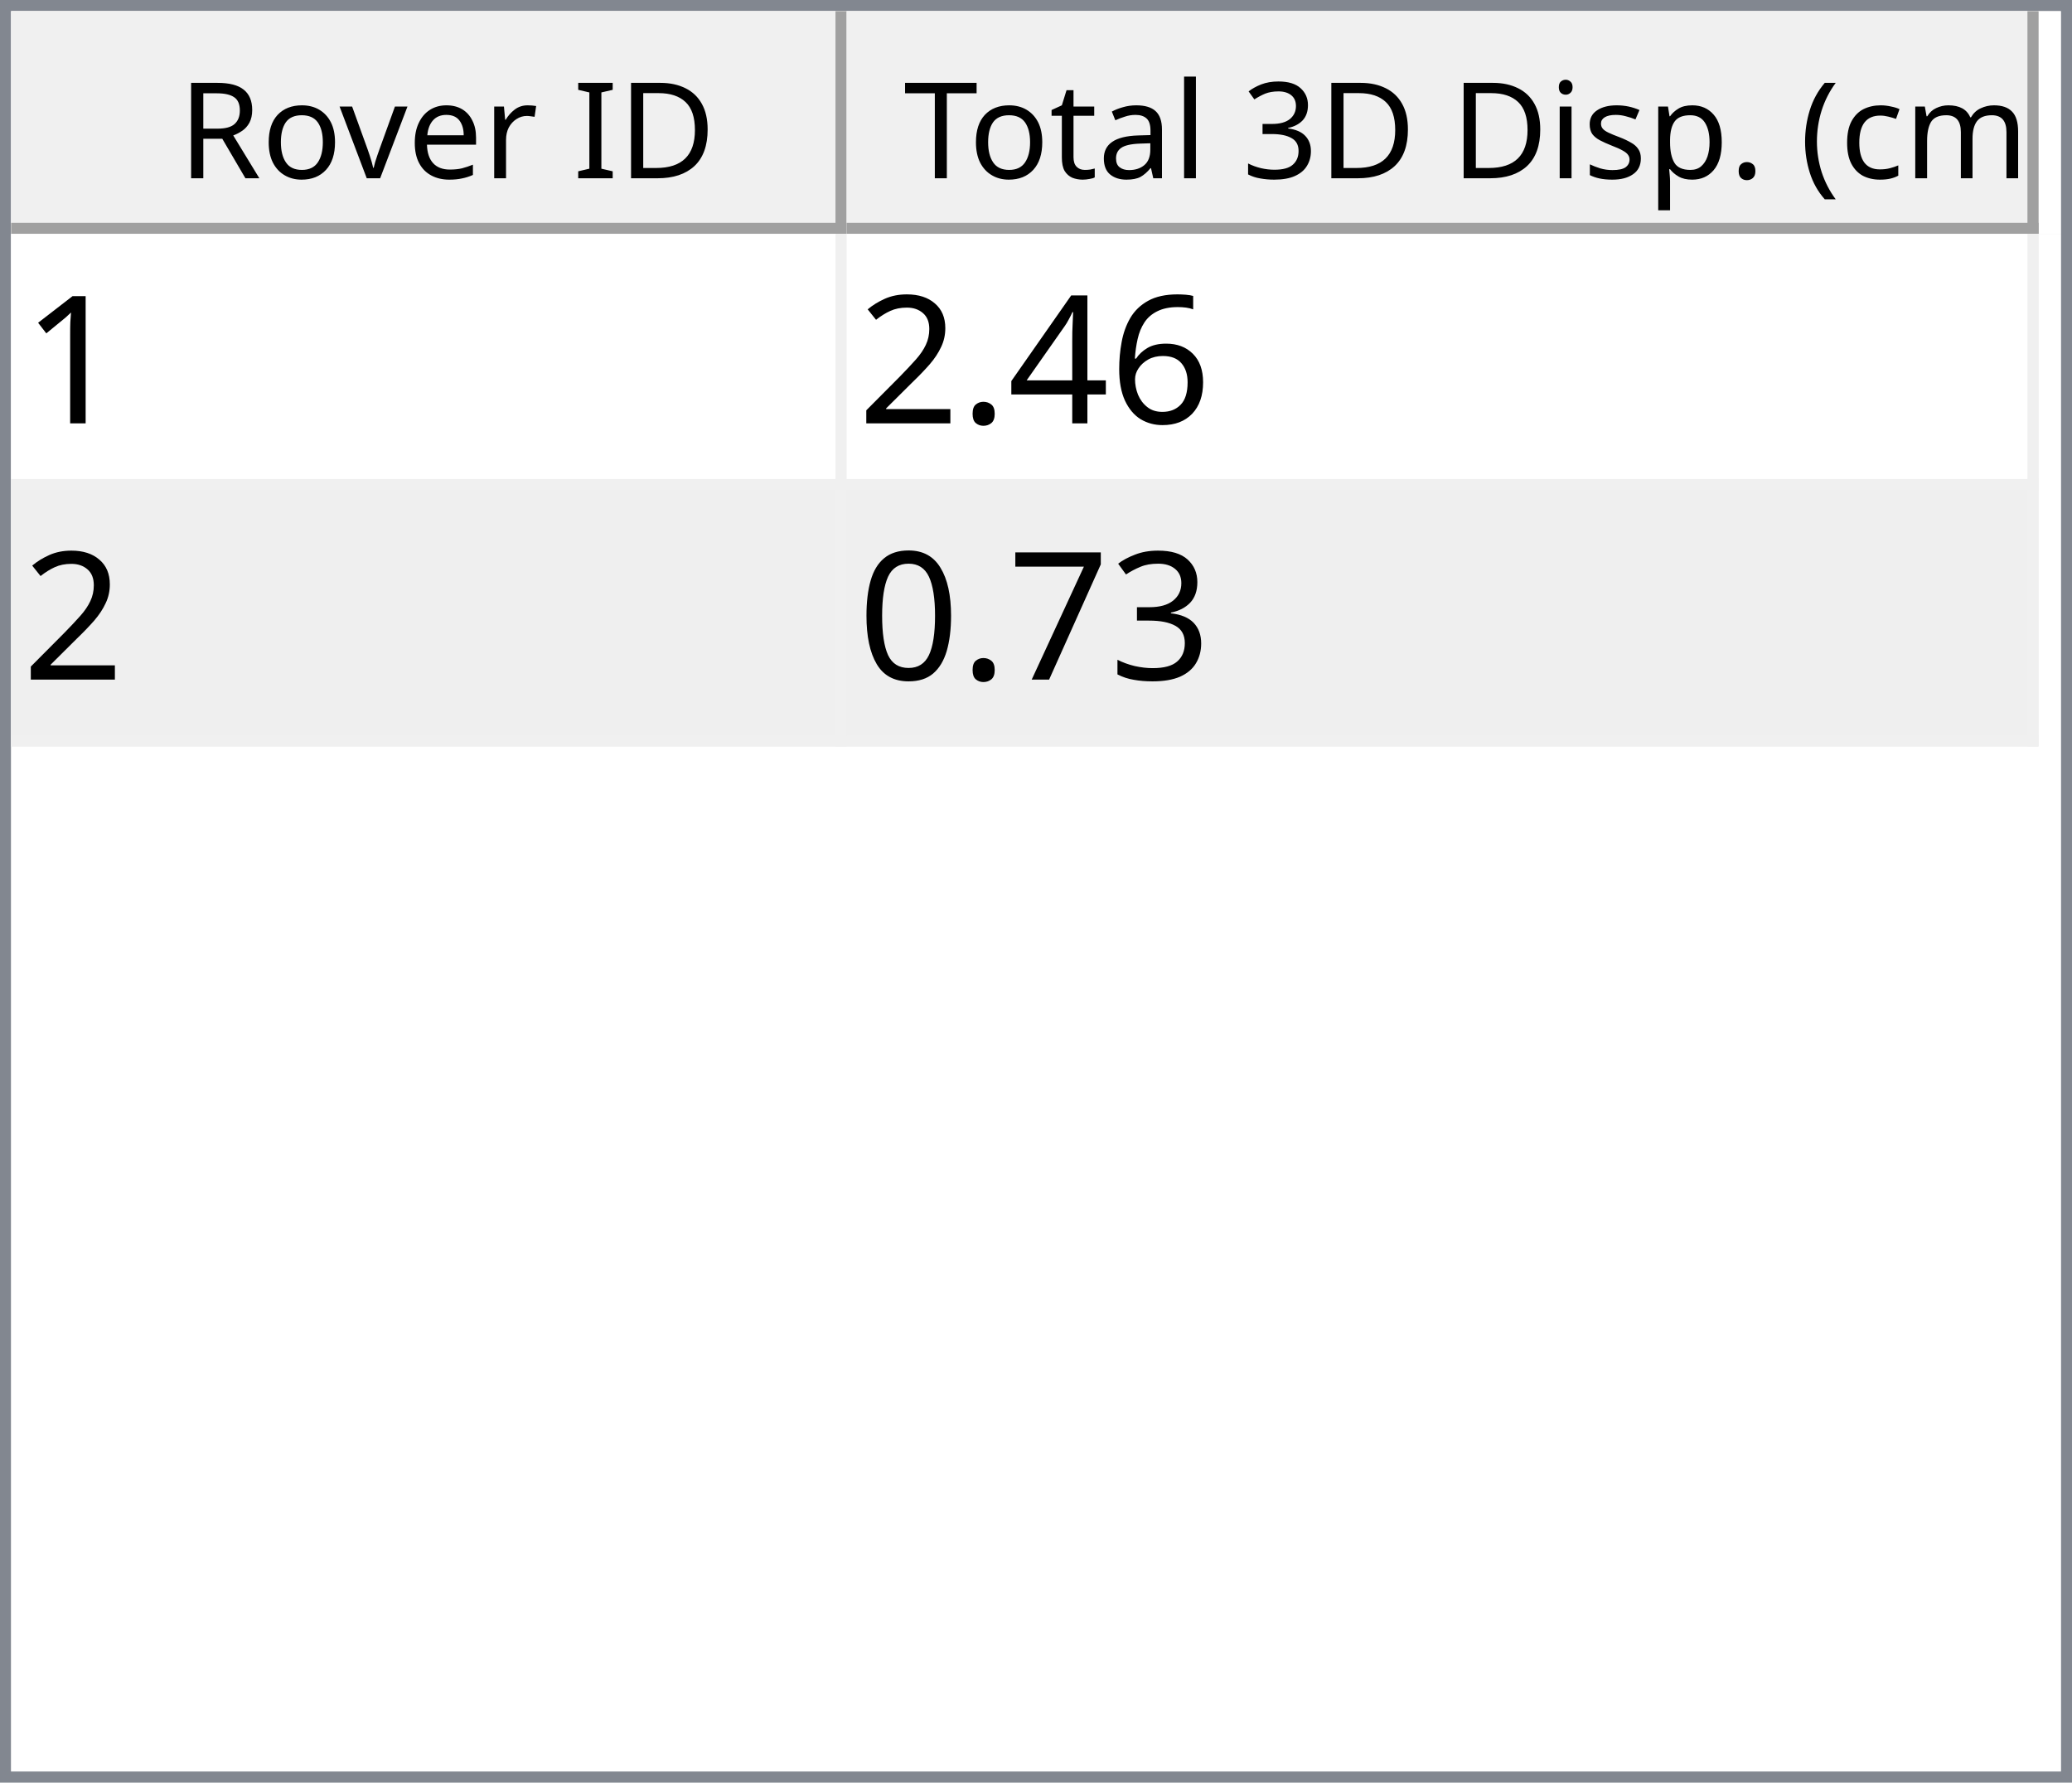
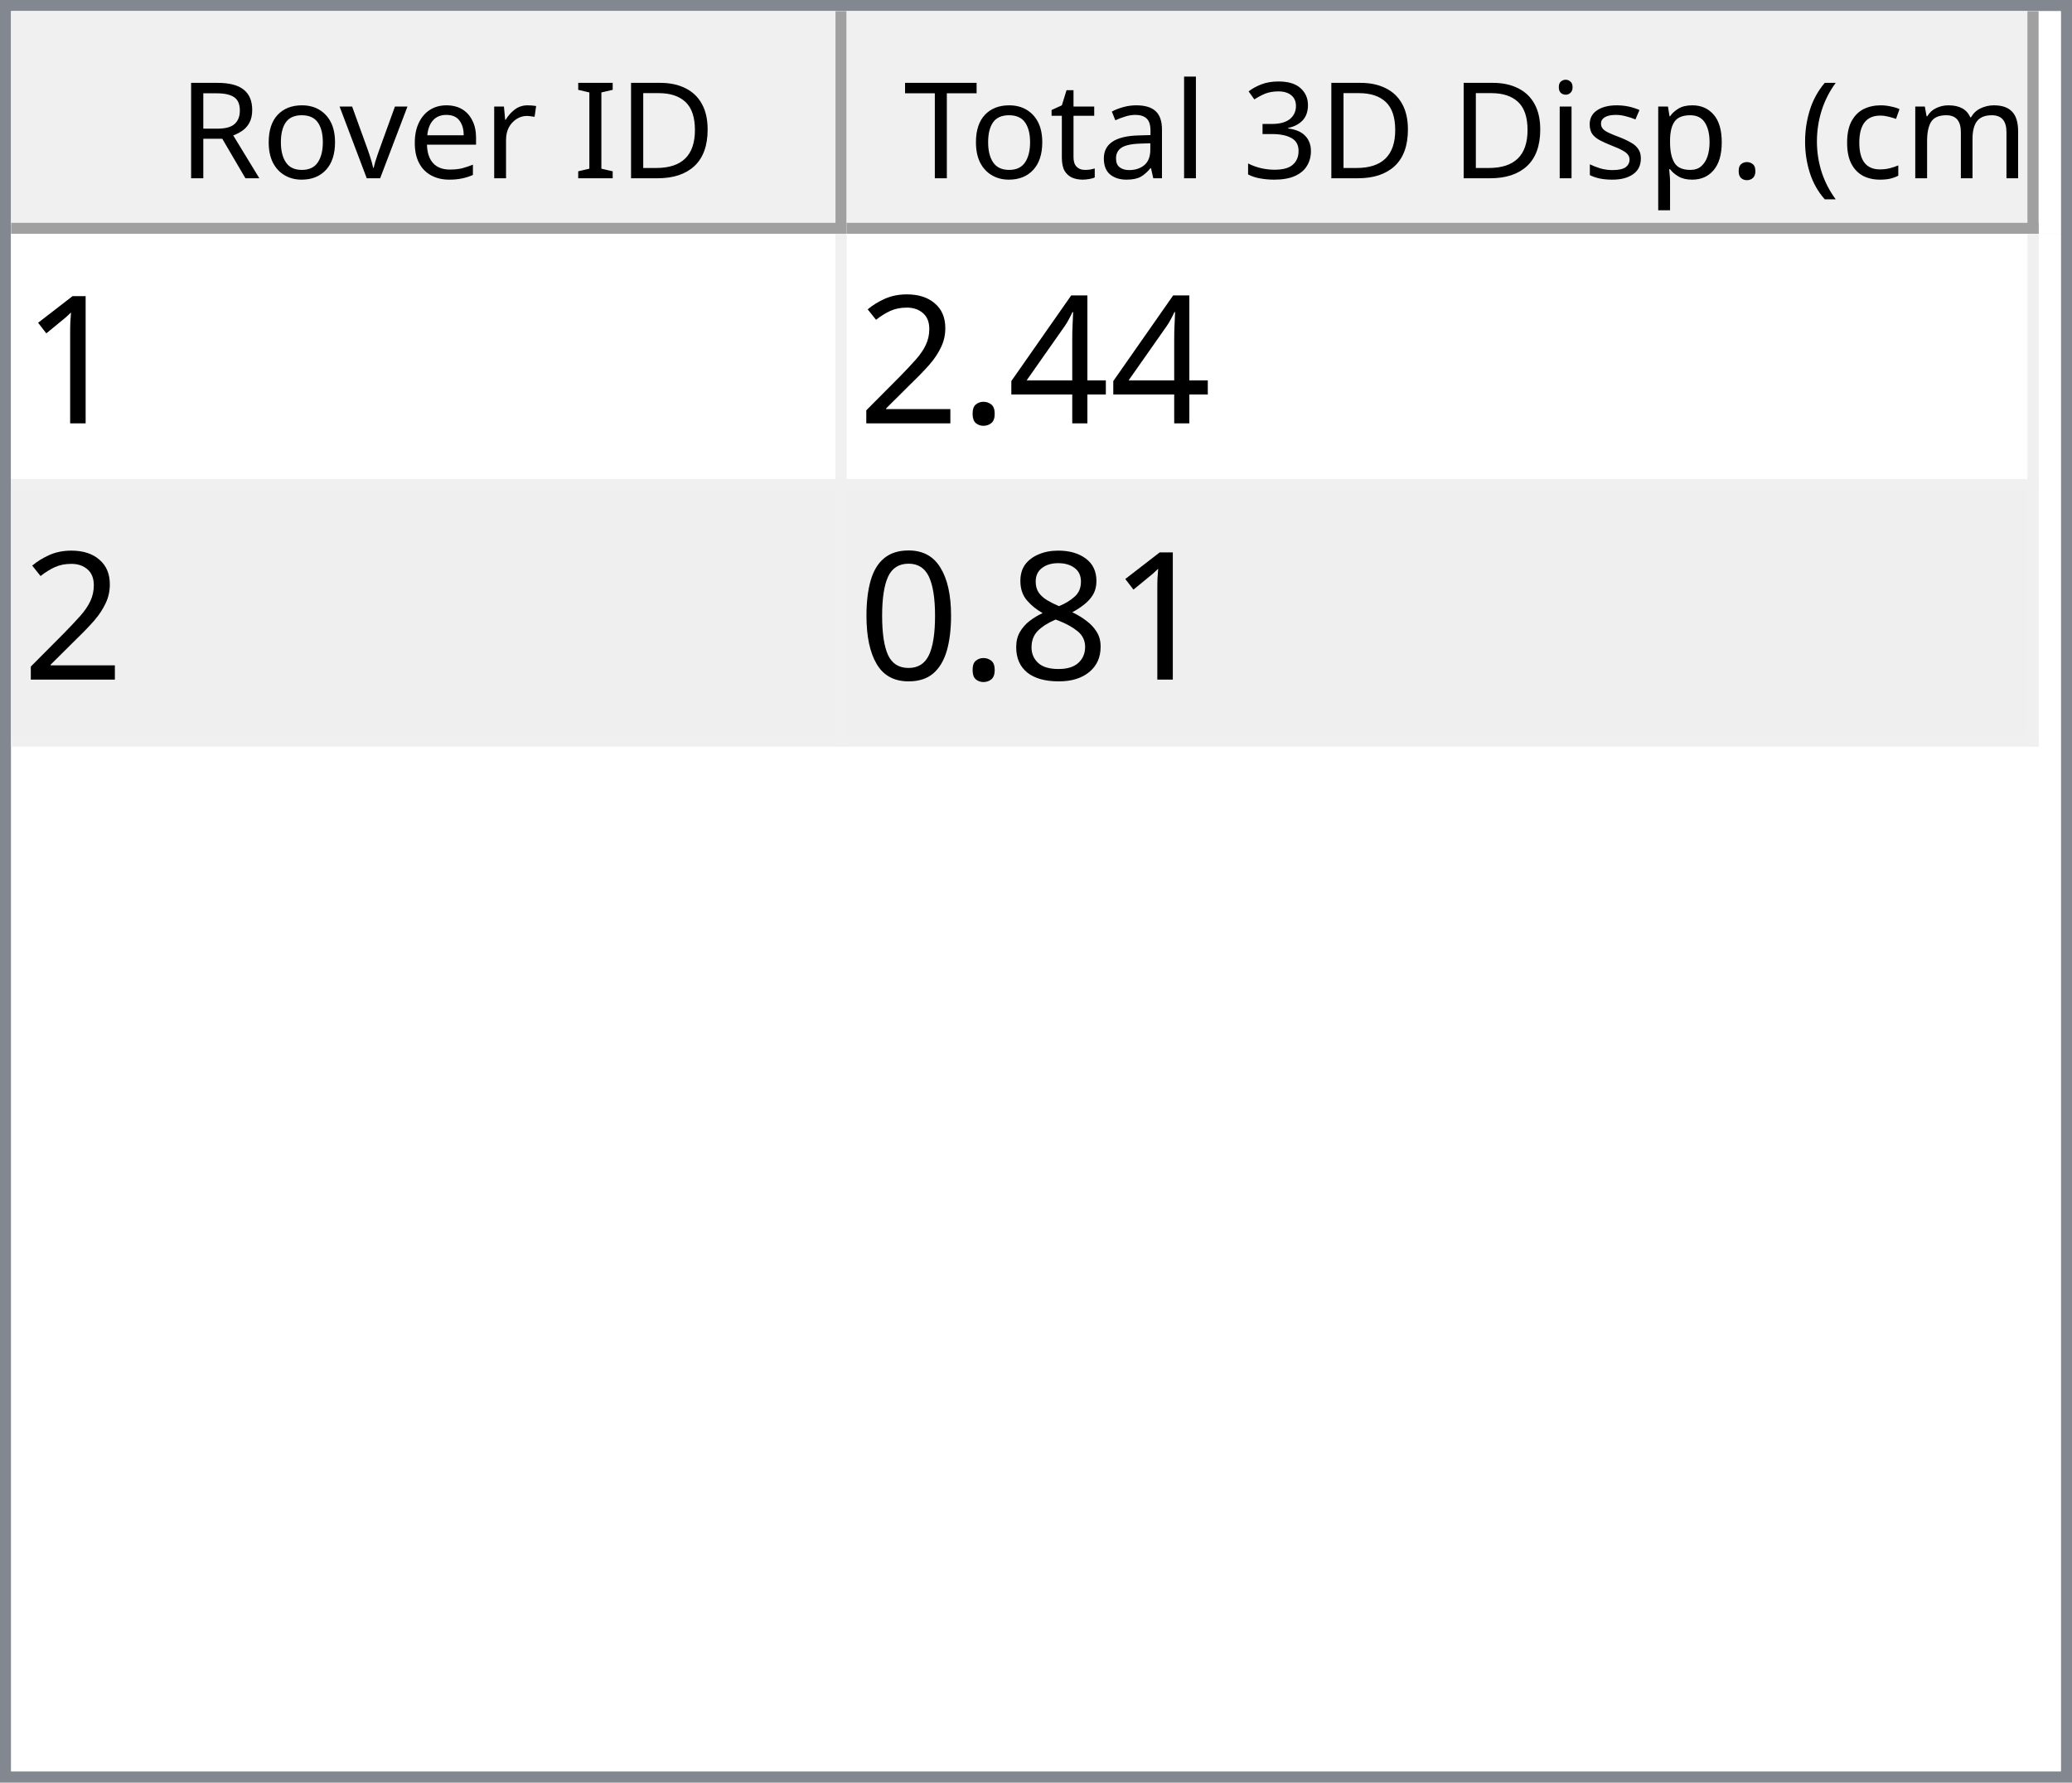
<svg xmlns="http://www.w3.org/2000/svg" style="fill-opacity:1; color-rendering:auto; color-interpolation:auto; text-rendering:auto; stroke:black; stroke-linecap:square; stroke-miterlimit:10; shape-rendering:auto; stroke-opacity:1; fill:black; stroke-dasharray:none; font-weight:normal; stroke-width:1; font-family:'Dialog'; font-style:normal; stroke-linejoin:miter; font-size:12px; stroke-dashoffset:0; image-rendering:auto;" width="186" height="160">
  <defs id="genericDefs" />
  <g>
    <defs id="defs1">
      <clipPath clipPathUnits="userSpaceOnUse" id="clipPath1">
        <path d="M0 0 L186 0 L186 160 L0 160 L0 0 Z" />
      </clipPath>
      <clipPath clipPathUnits="userSpaceOnUse" id="clipPath2">
        <path d="M0 0 L0 160 L186 160 L186 0 Z" />
      </clipPath>
      <clipPath clipPathUnits="userSpaceOnUse" id="clipPath3">
        <path d="M0 0 L0 20 L184 20 L184 0 Z" />
      </clipPath>
      <clipPath clipPathUnits="userSpaceOnUse" id="clipPath4">
        <path d="M0 0 L0 20 L75 20 L75 0 Z" />
      </clipPath>
      <clipPath clipPathUnits="userSpaceOnUse" id="clipPath5">
        <path d="M1 1 L1 19 L74 19 L74 1 Z" />
      </clipPath>
      <clipPath clipPathUnits="userSpaceOnUse" id="clipPath6">
        <path d="M0 0 L0 18 L73 18 L73 0 Z" />
      </clipPath>
      <clipPath clipPathUnits="userSpaceOnUse" id="clipPath7">
        <path d="M-0.5 -0.5 L-0.5 19.5 L74.5 19.5 L74.5 -0.5 Z" />
      </clipPath>
      <clipPath clipPathUnits="userSpaceOnUse" id="clipPath8">
        <path d="M0 0 L0 20 L107 20 L107 0 Z" />
      </clipPath>
      <clipPath clipPathUnits="userSpaceOnUse" id="clipPath9">
        <path d="M1 1 L1 19 L106 19 L106 1 Z" />
      </clipPath>
      <clipPath clipPathUnits="userSpaceOnUse" id="clipPath10">
        <path d="M0 0 L0 18 L105 18 L105 0 Z" />
      </clipPath>
      <clipPath clipPathUnits="userSpaceOnUse" id="clipPath11">
        <path d="M-0.5 -0.5 L-0.5 19.5 L106.5 19.5 L106.5 -0.5 Z" />
      </clipPath>
      <clipPath clipPathUnits="userSpaceOnUse" id="clipPath12">
        <path d="M0 0 L0 138 L184 138 L184 0 Z" />
      </clipPath>
      <clipPath clipPathUnits="userSpaceOnUse" id="clipPath13">
        <path d="M0 0 L0 46 L182 46 L182 0 Z" />
      </clipPath>
      <clipPath clipPathUnits="userSpaceOnUse" id="clipPath14">
        <path d="M-0.5 -0.5 L-0.5 45.5 L181.5 45.5 L181.5 -0.5 Z" />
      </clipPath>
      <clipPath clipPathUnits="userSpaceOnUse" id="clipPath15">
        <path d="M0 0 L0 22 L74 22 L74 0 Z" />
      </clipPath>
      <clipPath clipPathUnits="userSpaceOnUse" id="clipPath16">
        <path d="M0 0 L0 22 L106 22 L106 0 Z" />
      </clipPath>
      <font horiz-adv-x="64.551" id="font1">
        <font-face ascent="107.91" descent="25.098" units-per-em="100" style="font-style:normal; font-family:Segoe UI; font-weight:normal;" />
        <missing-glyph horiz-adv-x="64.551" d="M8.109 0 L8.109 68.266 L56.453 68.266 L56.453 0 L8.109 0 ZM15.328 7.234 L49.219 7.234 L49.219 61.031 L15.328 61.031 L15.328 7.234 Z" />
        <glyph unicode="D" horiz-adv-x="70.117" d="M9.188 0 L9.188 70.016 L28.516 70.016 Q65.531 70.016 65.531 35.891 Q65.531 19.672 55.25 9.836 Q44.969 0 27.734 0 L9.188 0 ZM17.391 62.594 L17.391 7.422 L27.828 7.422 Q41.609 7.422 49.273 14.797 Q56.938 22.172 56.938 35.688 Q56.938 62.594 28.328 62.594 L17.391 62.594 Z" />
        <glyph unicode="I" horiz-adv-x="26.611" d="M17.391 0 L9.188 0 L9.188 70.016 L17.391 70.016 L17.391 0 Z" />
        <glyph unicode=" " horiz-adv-x="27.393" d="" />
        <glyph unicode="r" horiz-adv-x="34.766" d="M34.188 41.891 Q32.078 43.5 28.125 43.5 Q23 43.5 19.555 38.672 Q16.109 33.844 16.109 25.484 L16.109 0 L8.109 0 L8.109 50 L16.109 50 L16.109 39.703 L16.312 39.703 Q18.016 44.969 21.531 47.922 Q25.047 50.875 29.391 50.875 Q32.516 50.875 34.188 50.203 L34.188 41.891 Z" />
        <glyph unicode="e" horiz-adv-x="52.295" d="M48.297 23 L12.984 23 Q13.188 14.656 17.484 10.109 Q21.781 5.562 29.297 5.562 Q37.75 5.562 44.828 11.141 L44.828 3.609 Q38.234 -1.172 27.391 -1.172 Q16.797 -1.172 10.742 5.641 Q4.688 12.453 4.688 24.812 Q4.688 36.469 11.305 43.82 Q17.922 51.172 27.734 51.172 Q37.547 51.172 42.922 44.828 Q48.297 38.484 48.297 27.203 L48.297 23 ZM40.094 29.781 Q40.047 36.719 36.75 40.578 Q33.453 44.438 27.594 44.438 Q21.922 44.438 17.969 40.383 Q14.016 36.328 13.094 29.781 L40.094 29.781 Z" />
        <glyph unicode="v" horiz-adv-x="47.9" d="M47.406 50 L27.484 0 L19.625 0 L0.688 50 L9.469 50 L22.172 13.672 Q23.578 9.672 23.922 6.688 L24.125 6.688 Q24.609 10.453 25.688 13.484 L38.969 50 L47.406 50 Z" />
        <glyph unicode="o" horiz-adv-x="58.594" d="M29 -1.172 Q17.922 -1.172 11.305 5.836 Q4.688 12.844 4.688 24.422 Q4.688 37.016 11.57 44.094 Q18.453 51.172 30.172 51.172 Q41.359 51.172 47.633 44.289 Q53.906 37.406 53.906 25.203 Q53.906 13.234 47.141 6.031 Q40.375 -1.172 29 -1.172 ZM29.594 44.438 Q21.875 44.438 17.383 39.188 Q12.891 33.938 12.891 24.703 Q12.891 15.828 17.43 10.695 Q21.969 5.562 29.594 5.562 Q37.359 5.562 41.531 10.594 Q45.703 15.625 45.703 24.906 Q45.703 34.281 41.531 39.359 Q37.359 44.438 29.594 44.438 Z" />
        <glyph unicode="R" horiz-adv-x="59.814" d="M59.375 0 L49.609 0 L37.891 19.625 Q36.281 22.359 34.766 24.289 Q33.25 26.219 31.664 27.438 Q30.078 28.656 28.25 29.219 Q26.422 29.781 24.125 29.781 L17.391 29.781 L17.391 0 L9.188 0 L9.188 70.016 L30.078 70.016 Q34.672 70.016 38.555 68.867 Q42.438 67.719 45.289 65.375 Q48.141 63.031 49.758 59.547 Q51.375 56.062 51.375 51.375 Q51.375 47.703 50.273 44.656 Q49.172 41.609 47.148 39.211 Q45.125 36.812 42.266 35.133 Q39.406 33.453 35.844 32.516 L35.844 32.328 Q37.594 31.547 38.891 30.547 Q40.188 29.547 41.359 28.18 Q42.531 26.812 43.68 25.078 Q44.828 23.344 46.234 21.047 L59.375 0 ZM17.391 62.594 L17.391 37.203 L28.516 37.203 Q31.594 37.203 34.203 38.133 Q36.812 39.062 38.719 40.797 Q40.625 42.531 41.703 45.047 Q42.781 47.562 42.781 50.688 Q42.781 56.297 39.141 59.445 Q35.5 62.594 28.609 62.594 L17.391 62.594 Z" />
        <glyph unicode=")" horiz-adv-x="30.176" d="M8.297 -15.922 L1.172 -15.922 Q16.406 2.344 16.406 26.812 Q16.406 51.469 1.078 70.016 L8.297 70.016 Q23.531 52.156 23.531 26.703 Q23.531 1.375 8.297 -15.922 Z" />
        <glyph unicode="m" horiz-adv-x="86.133" d="M79.109 0 L71.094 0 L71.094 28.719 Q71.094 37.016 68.531 40.727 Q65.969 44.438 59.906 44.438 Q54.781 44.438 51.195 39.75 Q47.609 35.062 47.609 28.516 L47.609 0 L39.594 0 L39.594 29.688 Q39.594 44.438 28.219 44.438 Q22.953 44.438 19.531 40.016 Q16.109 35.594 16.109 28.516 L16.109 0 L8.109 0 L8.109 50 L16.109 50 L16.109 42.094 L16.312 42.094 Q21.625 51.172 31.844 51.172 Q36.969 51.172 40.773 48.312 Q44.578 45.453 46 40.828 Q51.562 51.172 62.594 51.172 Q79.109 51.172 79.109 30.812 L79.109 0 Z" />
        <glyph unicode="c" horiz-adv-x="46.191" d="M42.188 2.297 Q36.422 -1.172 28.516 -1.172 Q17.828 -1.172 11.258 5.789 Q4.688 12.75 4.688 23.828 Q4.688 36.188 11.766 43.68 Q18.844 51.172 30.672 51.172 Q37.25 51.172 42.281 48.734 L42.281 40.531 Q36.719 44.438 30.375 44.438 Q22.703 44.438 17.797 38.945 Q12.891 33.453 12.891 24.516 Q12.891 15.719 17.508 10.641 Q22.125 5.562 29.891 5.562 Q36.422 5.562 42.188 9.906 L42.188 2.297 Z" />
        <glyph unicode="(" horiz-adv-x="30.176" d="M29.109 -15.922 L21.969 -15.922 Q6.844 1.375 6.844 26.703 Q6.844 52.156 21.969 70.016 L29.203 70.016 Q13.875 51.469 13.875 26.812 Q13.875 2.344 29.109 -15.922 Z" />
        <glyph unicode="." horiz-adv-x="21.68" d="M10.891 -1.078 Q8.641 -1.078 7.055 0.539 Q5.469 2.156 5.469 4.391 Q5.469 6.641 7.055 8.273 Q8.641 9.906 10.891 9.906 Q13.188 9.906 14.797 8.273 Q16.406 6.641 16.406 4.391 Q16.406 2.156 14.797 0.539 Q13.188 -1.078 10.891 -1.078 Z" />
        <glyph unicode="p" horiz-adv-x="58.789" d="M16.312 7.234 L16.109 7.234 L16.109 -23 L8.109 -23 L8.109 50 L16.109 50 L16.109 41.219 L16.312 41.219 Q22.219 51.172 33.594 51.172 Q43.266 51.172 48.688 44.461 Q54.109 37.75 54.109 26.469 Q54.109 13.922 48 6.375 Q41.891 -1.172 31.297 -1.172 Q21.578 -1.172 16.312 7.234 ZM16.109 27.391 L16.109 20.406 Q16.109 14.203 20.141 9.883 Q24.172 5.562 30.375 5.562 Q37.641 5.562 41.773 11.133 Q45.906 16.703 45.906 26.609 Q45.906 34.969 42.047 39.703 Q38.188 44.438 31.594 44.438 Q24.609 44.438 20.359 39.578 Q16.109 34.719 16.109 27.391 Z" />
        <glyph unicode="s" horiz-adv-x="42.432" d="M5.078 1.812 L5.078 10.406 Q11.625 5.562 19.484 5.562 Q30.031 5.562 30.031 12.594 Q30.031 14.594 29.125 15.992 Q28.219 17.391 26.68 18.461 Q25.141 19.531 23.07 20.383 Q21 21.234 18.609 22.172 Q15.281 23.484 12.766 24.828 Q10.25 26.172 8.57 27.859 Q6.891 29.547 6.031 31.695 Q5.172 33.844 5.172 36.719 Q5.172 40.234 6.789 42.945 Q8.406 45.656 11.086 47.484 Q13.766 49.312 17.211 50.242 Q20.656 51.172 24.312 51.172 Q30.812 51.172 35.938 48.922 L35.938 40.828 Q30.422 44.438 23.25 44.438 Q21 44.438 19.195 43.922 Q17.391 43.406 16.094 42.477 Q14.797 41.547 14.086 40.258 Q13.375 38.969 13.375 37.406 Q13.375 35.453 14.086 34.133 Q14.797 32.812 16.164 31.789 Q17.531 30.766 19.484 29.938 Q21.438 29.109 23.922 28.125 Q27.25 26.859 29.883 25.516 Q32.516 24.172 34.375 22.484 Q36.234 20.797 37.234 18.602 Q38.234 16.406 38.234 13.375 Q38.234 9.672 36.602 6.938 Q34.969 4.203 32.234 2.398 Q29.5 0.594 25.93 -0.289 Q22.359 -1.172 18.453 -1.172 Q10.75 -1.172 5.078 1.812 Z" />
        <glyph unicode="i" horiz-adv-x="24.219" d="M12.203 62.703 Q10.062 62.703 8.547 64.164 Q7.031 65.625 7.031 67.875 Q7.031 70.125 8.547 71.609 Q10.062 73.094 12.203 73.094 Q14.406 73.094 15.945 71.609 Q17.484 70.125 17.484 67.875 Q17.484 65.719 15.945 64.211 Q14.406 62.703 12.203 62.703 ZM16.109 0 L8.109 0 L8.109 50 L16.109 50 L16.109 0 Z" />
        <glyph unicode="3" horiz-adv-x="53.906" d="M46.531 19.828 Q46.531 15.094 44.75 11.211 Q42.969 7.328 39.719 4.57 Q36.469 1.812 31.93 0.297 Q27.391 -1.219 21.922 -1.219 Q11.922 -1.219 6 2.594 L6 11.188 Q13.094 5.609 22.219 5.609 Q25.875 5.609 28.828 6.539 Q31.781 7.469 33.906 9.227 Q36.031 10.984 37.18 13.477 Q38.328 15.969 38.328 19.094 Q38.328 32.812 18.797 32.812 L12.984 32.812 L12.984 39.594 L18.5 39.594 Q35.797 39.594 35.797 52.484 Q35.797 64.406 22.609 64.406 Q15.188 64.406 8.688 59.422 L8.688 67.188 Q15.375 71.188 24.609 71.188 Q29 71.188 32.57 69.969 Q36.141 68.75 38.68 66.555 Q41.219 64.359 42.609 61.281 Q44 58.203 44 54.5 Q44 40.672 30.031 36.719 L30.031 36.531 Q33.594 36.141 36.625 34.797 Q39.656 33.453 41.852 31.305 Q44.047 29.156 45.289 26.25 Q46.531 23.344 46.531 19.828 Z" />
        <glyph unicode="l" horiz-adv-x="24.219" d="M16.109 0 L8.109 0 L8.109 74.031 L16.109 74.031 L16.109 0 Z" />
        <glyph unicode="a" horiz-adv-x="50.879" d="M43.891 0 L35.891 0 L35.891 7.812 L35.688 7.812 Q30.469 -1.172 20.312 -1.172 Q12.844 -1.172 8.617 2.781 Q4.391 6.734 4.391 13.281 Q4.391 27.297 20.906 29.594 L35.891 31.688 Q35.891 44.438 25.594 44.438 Q16.547 44.438 9.281 38.281 L9.281 46.484 Q16.656 51.172 26.266 51.172 Q43.891 51.172 43.891 32.516 L43.891 0 ZM35.891 25.297 L23.828 23.641 Q18.266 22.859 15.43 20.875 Q12.594 18.891 12.594 13.875 Q12.594 10.203 15.211 7.883 Q17.828 5.562 22.172 5.562 Q28.125 5.562 32.008 9.742 Q35.891 13.922 35.891 20.312 L35.891 25.297 Z" />
        <glyph unicode="t" horiz-adv-x="33.887" d="M31.297 0.484 Q28.469 -1.078 23.828 -1.078 Q10.688 -1.078 10.688 13.578 L10.688 43.172 L2.094 43.172 L2.094 50 L10.688 50 L10.688 62.203 L18.703 64.797 L18.703 50 L31.297 50 L31.297 43.172 L18.703 43.172 L18.703 14.984 Q18.703 9.969 20.414 7.82 Q22.125 5.672 26.078 5.672 Q29.109 5.672 31.297 7.328 L31.297 0.484 Z" />
        <glyph unicode="T" horiz-adv-x="52.393" d="M50.594 62.594 L30.375 62.594 L30.375 0 L22.172 0 L22.172 62.594 L2 62.594 L2 70.016 L50.594 70.016 L50.594 62.594 Z" />
      </font>
      <font horiz-adv-x="75.0" id="font2">
        <font-face ascent="100.537" descent="21.973" units-per-em="100" style="font-style:normal; font-family:sans-serif; font-weight:normal;" />
        <missing-glyph horiz-adv-x="75.0" d="M12.5 0 L12.5 62.5 L62.5 62.5 L62.5 0 L12.5 0 ZM14.062 1.562 L60.938 1.562 L60.938 60.938 L14.062 60.938 L14.062 1.562 Z" />
        <glyph unicode="1" horiz-adv-x="55.615" d="M37.25 0 L28.469 0 L28.469 56 Q25.297 52.984 20.141 49.953 Q14.984 46.922 10.891 45.406 L10.891 53.906 Q18.266 57.375 23.781 62.305 Q29.297 67.234 31.594 71.875 L37.25 71.875 L37.25 0 Z" />
-         <glyph unicode="6" horiz-adv-x="55.615" d="M49.75 54.047 L41.016 53.375 Q39.844 58.547 37.703 60.891 Q34.125 64.656 28.906 64.656 Q24.703 64.656 21.531 62.312 Q17.391 59.281 14.992 53.469 Q12.594 47.656 12.5 36.922 Q15.672 41.75 20.266 44.094 Q24.859 46.438 29.891 46.438 Q38.672 46.438 44.852 39.969 Q51.031 33.5 51.031 23.25 Q51.031 16.5 48.125 10.719 Q45.219 4.938 40.141 1.859 Q35.062 -1.219 28.609 -1.219 Q17.625 -1.219 10.695 6.859 Q3.766 14.938 3.766 33.5 Q3.766 54.25 11.422 63.672 Q18.109 71.875 29.438 71.875 Q37.891 71.875 43.289 67.141 Q48.688 62.406 49.75 54.047 ZM13.875 23.188 Q13.875 18.656 15.797 14.508 Q17.719 10.359 21.188 8.18 Q24.656 6 28.469 6 Q34.031 6 38.039 10.492 Q42.047 14.984 42.047 22.703 Q42.047 30.125 38.086 34.398 Q34.125 38.672 28.125 38.672 Q22.172 38.672 18.023 34.398 Q13.875 30.125 13.875 23.188 Z" />
        <glyph unicode="4" horiz-adv-x="55.615" d="M32.328 0 L32.328 17.141 L1.266 17.141 L1.266 25.203 L33.938 71.578 L41.109 71.578 L41.109 25.203 L50.781 25.203 L50.781 17.141 L41.109 17.141 L41.109 0 L32.328 0 ZM32.328 25.203 L32.328 57.469 L9.906 25.203 L32.328 25.203 Z" />
        <glyph unicode="." horiz-adv-x="27.783" d="M9.078 0 L9.078 10.016 L19.094 10.016 L19.094 0 L9.078 0 Z" />
        <glyph unicode="2" horiz-adv-x="55.615" d="M50.344 8.453 L50.344 0 L3.031 0 Q2.938 3.172 4.047 6.109 Q5.859 10.938 9.836 15.625 Q13.812 20.312 21.344 26.469 Q33.016 36.031 37.117 41.625 Q41.219 47.219 41.219 52.203 Q41.219 57.422 37.477 61.008 Q33.734 64.594 27.734 64.594 Q21.391 64.594 17.578 60.789 Q13.766 56.984 13.719 50.25 L4.688 51.172 Q5.609 61.281 11.664 66.578 Q17.719 71.875 27.938 71.875 Q38.234 71.875 44.242 66.164 Q50.25 60.453 50.25 52 Q50.25 47.703 48.492 43.555 Q46.734 39.406 42.656 34.812 Q38.578 30.219 29.109 22.219 Q21.188 15.578 18.945 13.211 Q16.703 10.844 15.234 8.453 L50.344 8.453 Z" />
-         <glyph unicode="3" horiz-adv-x="55.615" d="M4.203 18.891 L12.984 20.062 Q14.5 12.594 18.141 9.297 Q21.781 6 27 6 Q33.203 6 37.477 10.297 Q41.75 14.594 41.75 20.953 Q41.75 27 37.797 30.93 Q33.844 34.859 27.734 34.859 Q25.25 34.859 21.531 33.891 L22.516 41.609 Q23.391 41.5 23.922 41.5 Q29.547 41.5 34.039 44.43 Q38.531 47.359 38.531 53.469 Q38.531 58.297 35.258 61.477 Q31.984 64.656 26.812 64.656 Q21.688 64.656 18.266 61.43 Q14.844 58.203 13.875 51.766 L5.078 53.328 Q6.688 62.156 12.398 67.016 Q18.109 71.875 26.609 71.875 Q32.469 71.875 37.398 69.359 Q42.328 66.844 44.945 62.5 Q47.562 58.156 47.562 53.266 Q47.562 48.641 45.07 44.828 Q42.578 41.016 37.703 38.766 Q44.047 37.312 47.562 32.695 Q51.078 28.078 51.078 21.141 Q51.078 11.766 44.242 5.25 Q37.406 -1.266 26.953 -1.266 Q17.531 -1.266 11.305 4.352 Q5.078 9.969 4.203 18.891 Z" />
-         <glyph unicode="7" horiz-adv-x="55.615" d="M4.734 62.203 L4.734 70.656 L51.078 70.656 L51.078 63.812 Q44.234 56.547 37.523 44.484 Q30.812 32.422 27.156 19.672 Q24.516 10.688 23.781 0 L14.75 0 Q14.891 8.453 18.062 20.414 Q21.234 32.375 27.172 43.484 Q33.109 54.594 39.797 62.203 L4.734 62.203 Z" />
+         <glyph unicode="8" horiz-adv-x="55.615" d="M17.672 38.812 Q12.203 40.828 9.57 44.539 Q6.938 48.25 6.938 53.422 Q6.938 61.234 12.555 66.555 Q18.172 71.875 27.484 71.875 Q36.859 71.875 42.578 66.43 Q48.297 60.984 48.297 53.172 Q48.297 48.188 45.68 44.508 Q43.062 40.828 37.75 38.812 Q44.344 36.672 47.781 31.883 Q51.219 27.094 51.219 20.453 Q51.219 11.281 44.727 5.031 Q38.234 -1.219 27.641 -1.219 Q17.047 -1.219 10.547 5.055 Q4.047 11.328 4.047 20.703 Q4.047 27.688 7.594 32.398 Q11.141 37.109 17.672 38.812 ZM15.922 53.719 Q15.922 48.641 19.195 45.414 Q22.469 42.188 27.688 42.188 Q32.766 42.188 36.016 45.383 Q39.266 48.578 39.266 53.219 Q39.266 58.062 35.914 61.359 Q32.562 64.656 27.594 64.656 Q22.562 64.656 19.242 61.43 Q15.922 58.203 15.922 53.719 ZM13.094 20.656 Q13.094 16.891 14.875 13.375 Q16.656 9.859 20.172 7.93 Q23.688 6 27.734 6 Q34.031 6 38.133 10.055 Q42.234 14.109 42.234 20.359 Q42.234 26.703 38.016 30.859 Q33.797 35.016 27.438 35.016 Q21.234 35.016 17.164 30.914 Q13.094 26.812 13.094 20.656 Z" />
        <glyph unicode="0" horiz-adv-x="55.615" d="M4.156 35.297 Q4.156 48 6.766 55.742 Q9.375 63.484 14.523 67.68 Q19.672 71.875 27.484 71.875 Q33.25 71.875 37.594 69.555 Q41.938 67.234 44.773 62.867 Q47.609 58.5 49.219 52.227 Q50.828 45.953 50.828 35.297 Q50.828 22.703 48.242 14.969 Q45.656 7.234 40.508 3.008 Q35.359 -1.219 27.484 -1.219 Q17.141 -1.219 11.234 6.203 Q4.156 15.141 4.156 35.297 ZM13.188 35.297 Q13.188 17.672 17.312 11.836 Q21.438 6 27.484 6 Q33.547 6 37.672 11.859 Q41.797 17.719 41.797 35.297 Q41.797 52.984 37.672 58.789 Q33.547 64.594 27.391 64.594 Q21.344 64.594 17.719 59.469 Q13.188 52.938 13.188 35.297 Z" />
      </font>
    </defs>
    <g style="fill:white; stroke:white;">
      <rect x="0" y="0" width="186" style="clip-path:url(#clipPath1); stroke:none;" height="160" />
    </g>
    <g style="fill:white; text-rendering:optimizeSpeed; color-rendering:optimizeSpeed; image-rendering:optimizeSpeed; shape-rendering:crispEdges; stroke:white; color-interpolation:sRGB;">
      <rect x="0" width="186" height="160" y="0" style="stroke:none;" />
      <path style="stroke:none;" d="M0 160 L186 160 L186 0 L0 0 Z" />
    </g>
    <g style="fill:rgb(240,240,240); font-family:'Segoe UI'; stroke:rgb(240,240,240);">
      <rect x="0" y="0" width="186" style="clip-path:url(#clipPath2); stroke:none;" height="160" />
    </g>
    <g style="fill:rgb(130,135,144); font-family:'Segoe UI'; stroke:rgb(130,135,144);">
      <path d="M0 0 L186 0 L186 160 L0 160 L0 0 ZM1 1 L185 1 L185 159 L1 159 L1 1 Z" style="fill-rule:evenodd; clip-path:url(#clipPath2); stroke:none;" />
    </g>
    <g style="fill:white; font-family:'Segoe UI'; stroke:white;" transform="translate(1,1)">
      <rect x="0" y="0" width="184" style="clip-path:url(#clipPath3); stroke:none;" height="20" />
    </g>
    <g style="fill:rgb(240,240,240); font-family:'Segoe UI'; stroke:rgb(240,240,240);" transform="translate(1,1)">
      <rect x="0" y="0" width="75" style="clip-path:url(#clipPath4); stroke:none;" height="20" />
    </g>
    <g style="font-family:'Segoe UI';" transform="translate(2,2)">
      <text x="14" xml:space="preserve" y="14" style="clip-path:url(#clipPath6); stroke:none;">Rover ID</text>
    </g>
    <g style="fill:rgb(160,160,160); font-family:'Segoe UI'; stroke:rgb(160,160,160); stroke-linejoin:bevel;" transform="translate(1.5,1.5)">
      <line x1="74" x2="74" y1="0" style="fill:none; clip-path:url(#clipPath7);" y2="19" />
    </g>
    <g style="fill:rgb(160,160,160); font-family:'Segoe UI'; stroke:rgb(160,160,160); stroke-linejoin:bevel;" transform="matrix(1,0,0,1,1,1) translate(0.5,0.5)">
      <line x1="0" x2="74" y1="19" style="fill:none; clip-path:url(#clipPath7);" y2="19" />
    </g>
    <g style="fill:rgb(240,240,240); font-family:'Segoe UI'; stroke:rgb(240,240,240);" transform="translate(76,1)">
      <rect x="0" y="0" width="107" style="clip-path:url(#clipPath8); stroke:none;" height="20" />
    </g>
    <g style="font-family:'Segoe UI';" transform="translate(77,2)">
      <text x="1" xml:space="preserve" y="14" style="clip-path:url(#clipPath10); stroke:none;"> Total 3D Disp. (cm)</text>
    </g>
    <g style="fill:rgb(160,160,160); font-family:'Segoe UI'; stroke:rgb(160,160,160); stroke-linejoin:bevel;" transform="translate(76.5,1.5)">
      <line x1="106" x2="106" y1="0" style="fill:none; clip-path:url(#clipPath11);" y2="19" />
    </g>
    <g style="fill:rgb(160,160,160); font-family:'Segoe UI'; stroke:rgb(160,160,160); stroke-linejoin:bevel;" transform="matrix(1,0,0,1,76,1) translate(0.5,0.5)">
      <line x1="0" x2="106" y1="19" style="fill:none; clip-path:url(#clipPath11);" y2="19" />
    </g>
    <g style="fill:white; font-family:'Segoe UI'; stroke:white;" transform="translate(1,21)">
      <rect x="0" y="0" width="184" style="clip-path:url(#clipPath12); stroke:none;" height="138" />
    </g>
    <g style="fill:rgb(240,240,240); font-size:16px; font-family:sans-serif; stroke:rgb(240,240,240);" transform="translate(1,21)">
      <rect x="0" y="0" width="182" style="clip-path:url(#clipPath13); stroke:none;" height="46" />
      <line transform="translate(0.5,0.5)" x1="0" x2="181" y1="22" style="clip-path:url(#clipPath14); fill:none; stroke-linejoin:bevel;" y2="22" />
    </g>
    <g transform="matrix(1,0,0,1,1,21) translate(0.5,0.5)" style="fill:rgb(240,240,240); font-size:16px; font-family:sans-serif; stroke:rgb(240,240,240); stroke-linejoin:bevel;">
      <line x1="0" x2="181" y1="45" style="fill:none; clip-path:url(#clipPath14);" y2="45" />
    </g>
    <g transform="matrix(1,0,0,1,1,21) translate(0.5,0.5)" style="fill:rgb(240,240,240); font-size:16px; font-family:sans-serif; stroke:rgb(240,240,240); stroke-linejoin:bevel;">
      <line x1="74" x2="74" y1="0" style="fill:none; clip-path:url(#clipPath14);" y2="45" />
    </g>
    <g transform="matrix(1,0,0,1,1,21) translate(0.5,0.5)" style="fill:rgb(240,240,240); font-size:16px; font-family:sans-serif; stroke:rgb(240,240,240); stroke-linejoin:bevel;">
      <line x1="181" x2="181" y1="0" style="fill:none; clip-path:url(#clipPath14);" y2="45" />
    </g>
    <g style="fill:white; font-size:16px; font-family:sans-serif; stroke:white;" transform="matrix(1,0,0,1,1,21)">
      <rect x="0" y="0" width="74" style="clip-path:url(#clipPath15); stroke:none;" height="22" />
      <text x="1" y="17" style="fill:black; clip-path:url(#clipPath15); stroke:none;" xml:space="preserve">1</text>
    </g>
    <g style="fill:white; font-size:16px; font-family:sans-serif; stroke:white;" transform="matrix(1,0,0,1,1,21) translate(75,0)">
      <rect x="0" y="0" width="106" style="clip-path:url(#clipPath16); stroke:none;" height="22" />
-       <text x="1" y="17" style="fill:black; clip-path:url(#clipPath16); stroke:none;" xml:space="preserve">2.46</text>
+       <text x="1" y="17" style="fill:black; clip-path:url(#clipPath16); stroke:none;" xml:space="preserve">2.44</text>
    </g>
    <g style="fill:rgb(239,239,239); font-size:16px; font-family:sans-serif; stroke:rgb(239,239,239);" transform="matrix(1,0,0,1,1,21) translate(0,23)">
      <rect x="0" y="0" width="74" style="clip-path:url(#clipPath15); stroke:none;" height="22" />
      <text x="1" y="17" style="fill:black; clip-path:url(#clipPath15); stroke:none;" xml:space="preserve">2</text>
    </g>
    <g style="fill:rgb(239,239,239); font-size:16px; font-family:sans-serif; stroke:rgb(239,239,239);" transform="matrix(1,0,0,1,1,21) translate(75,23)">
      <rect x="0" y="0" width="106" style="clip-path:url(#clipPath16); stroke:none;" height="22" />
-       <text x="1" y="17" style="fill:black; clip-path:url(#clipPath16); stroke:none;" xml:space="preserve">0.73</text>
+       <text x="1" y="17" style="fill:black; clip-path:url(#clipPath16); stroke:none;" xml:space="preserve">0.81</text>
    </g>
  </g>
</svg>
